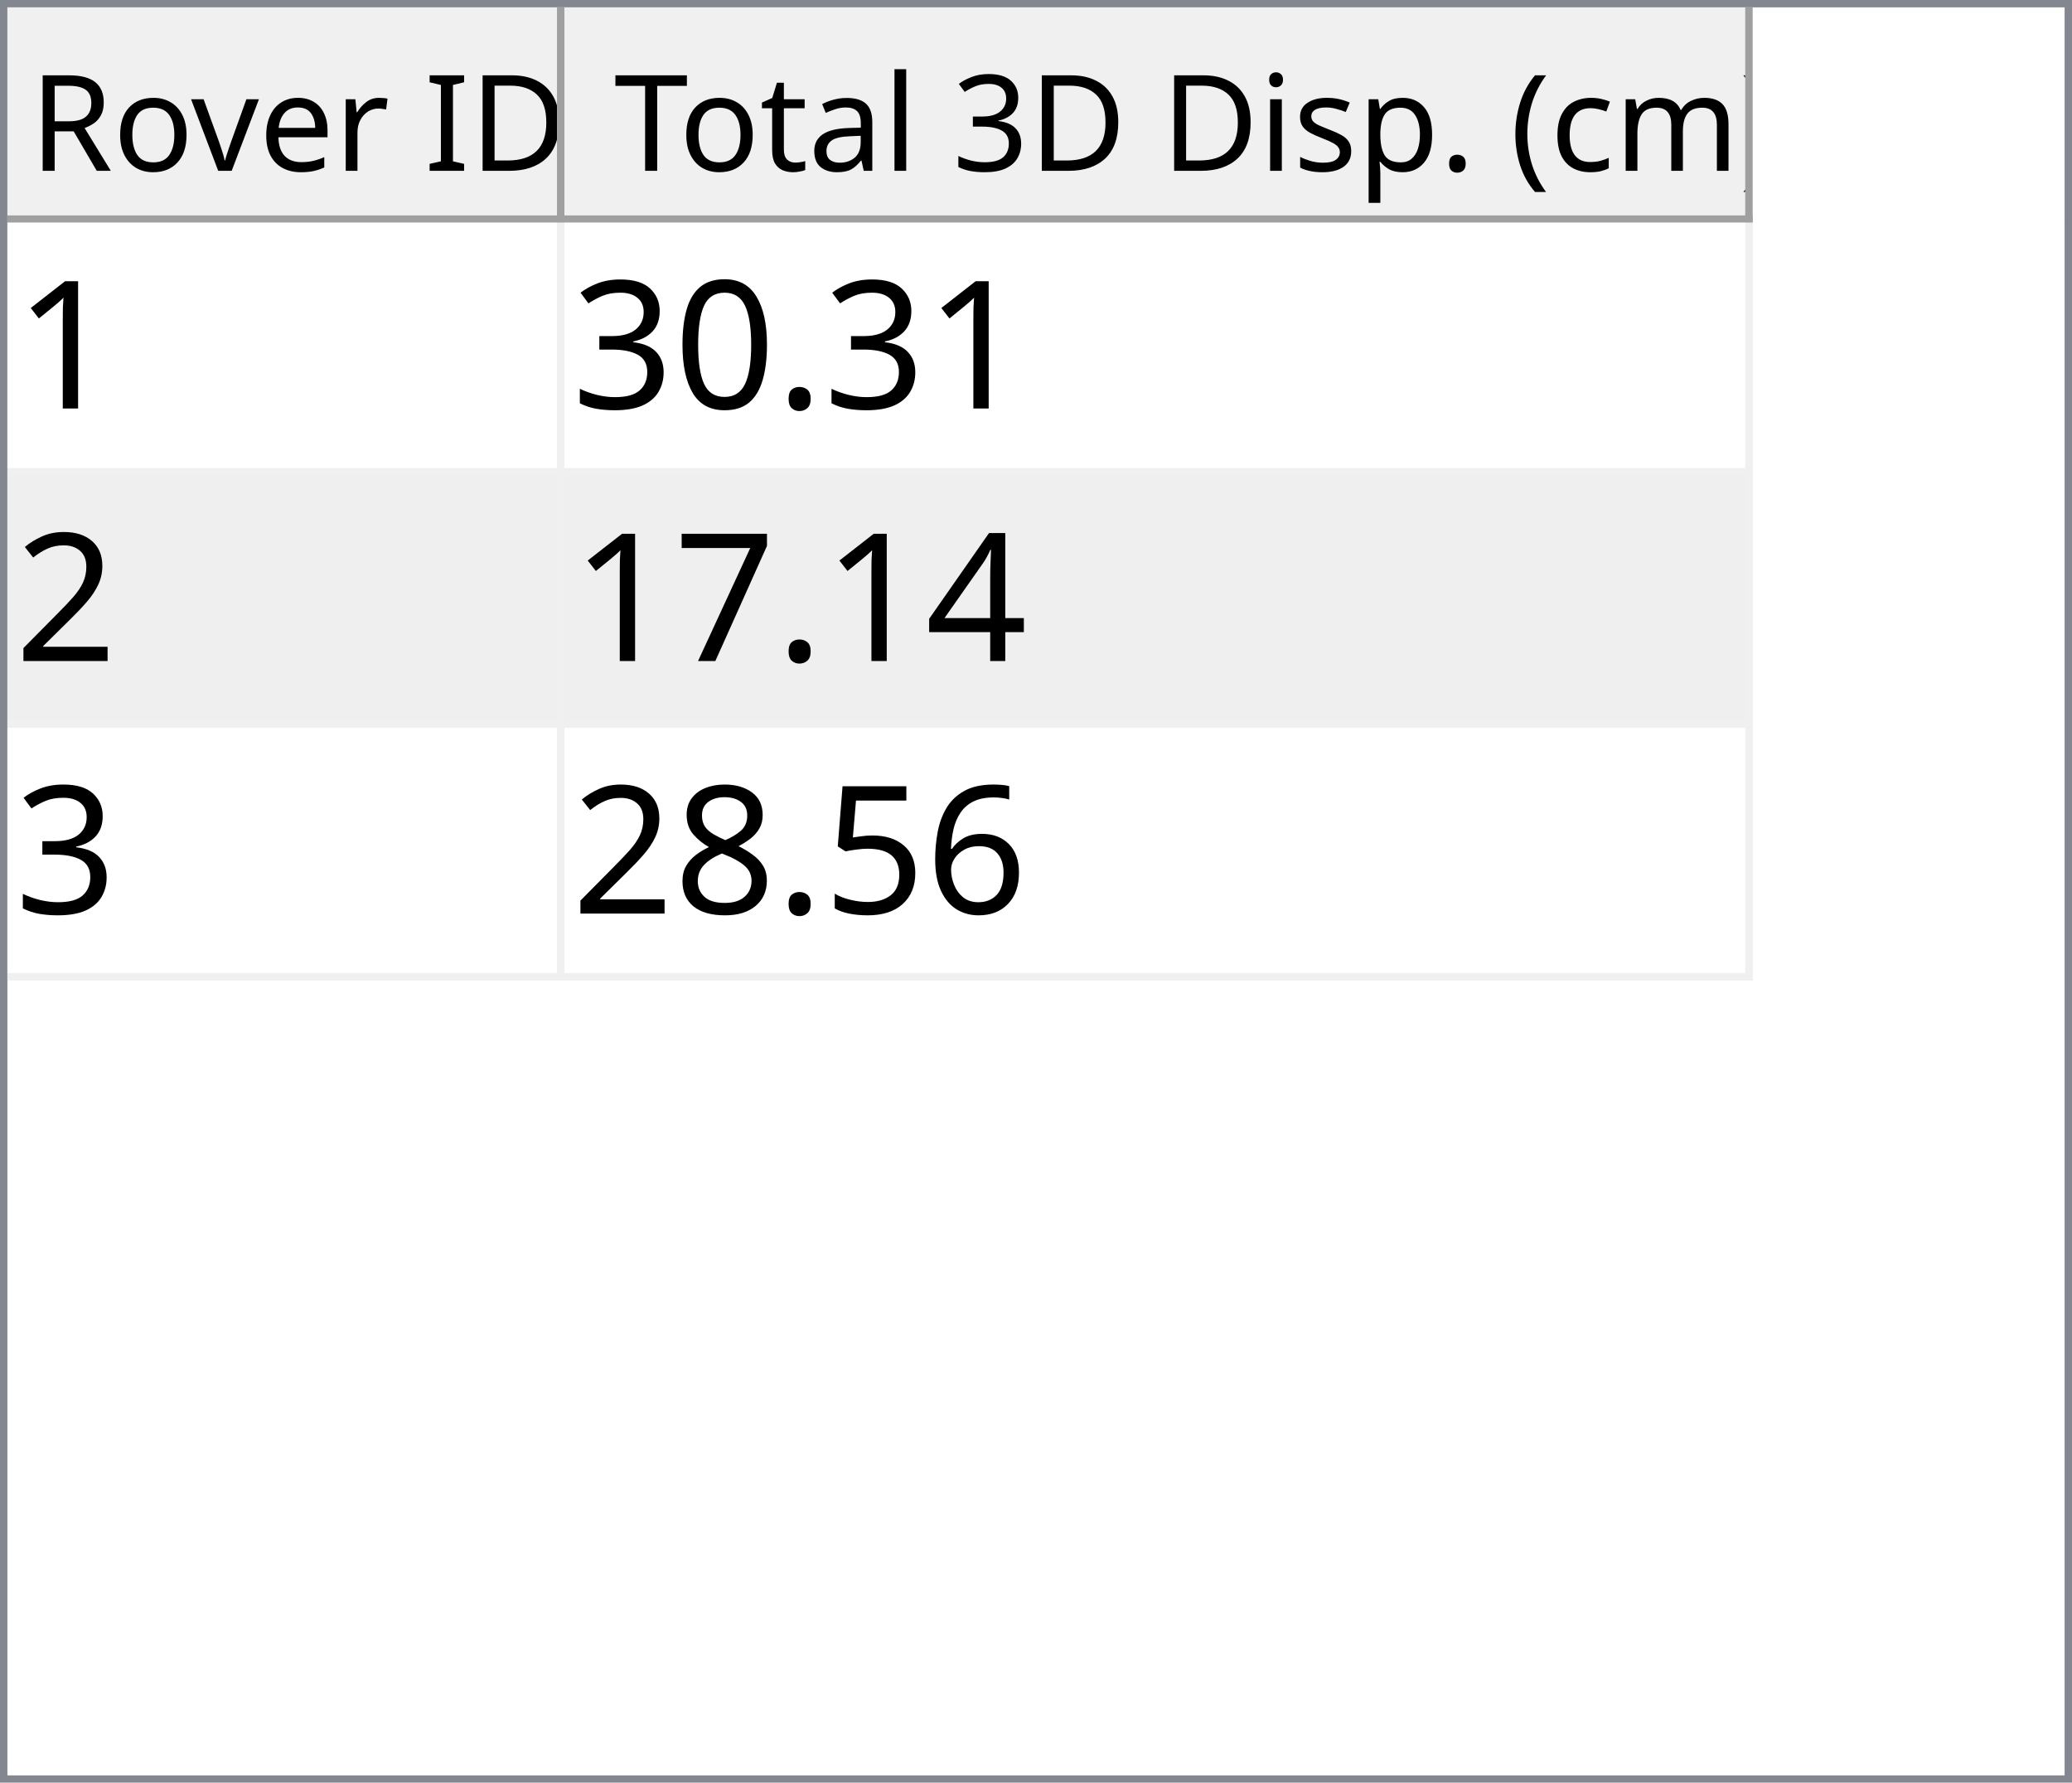
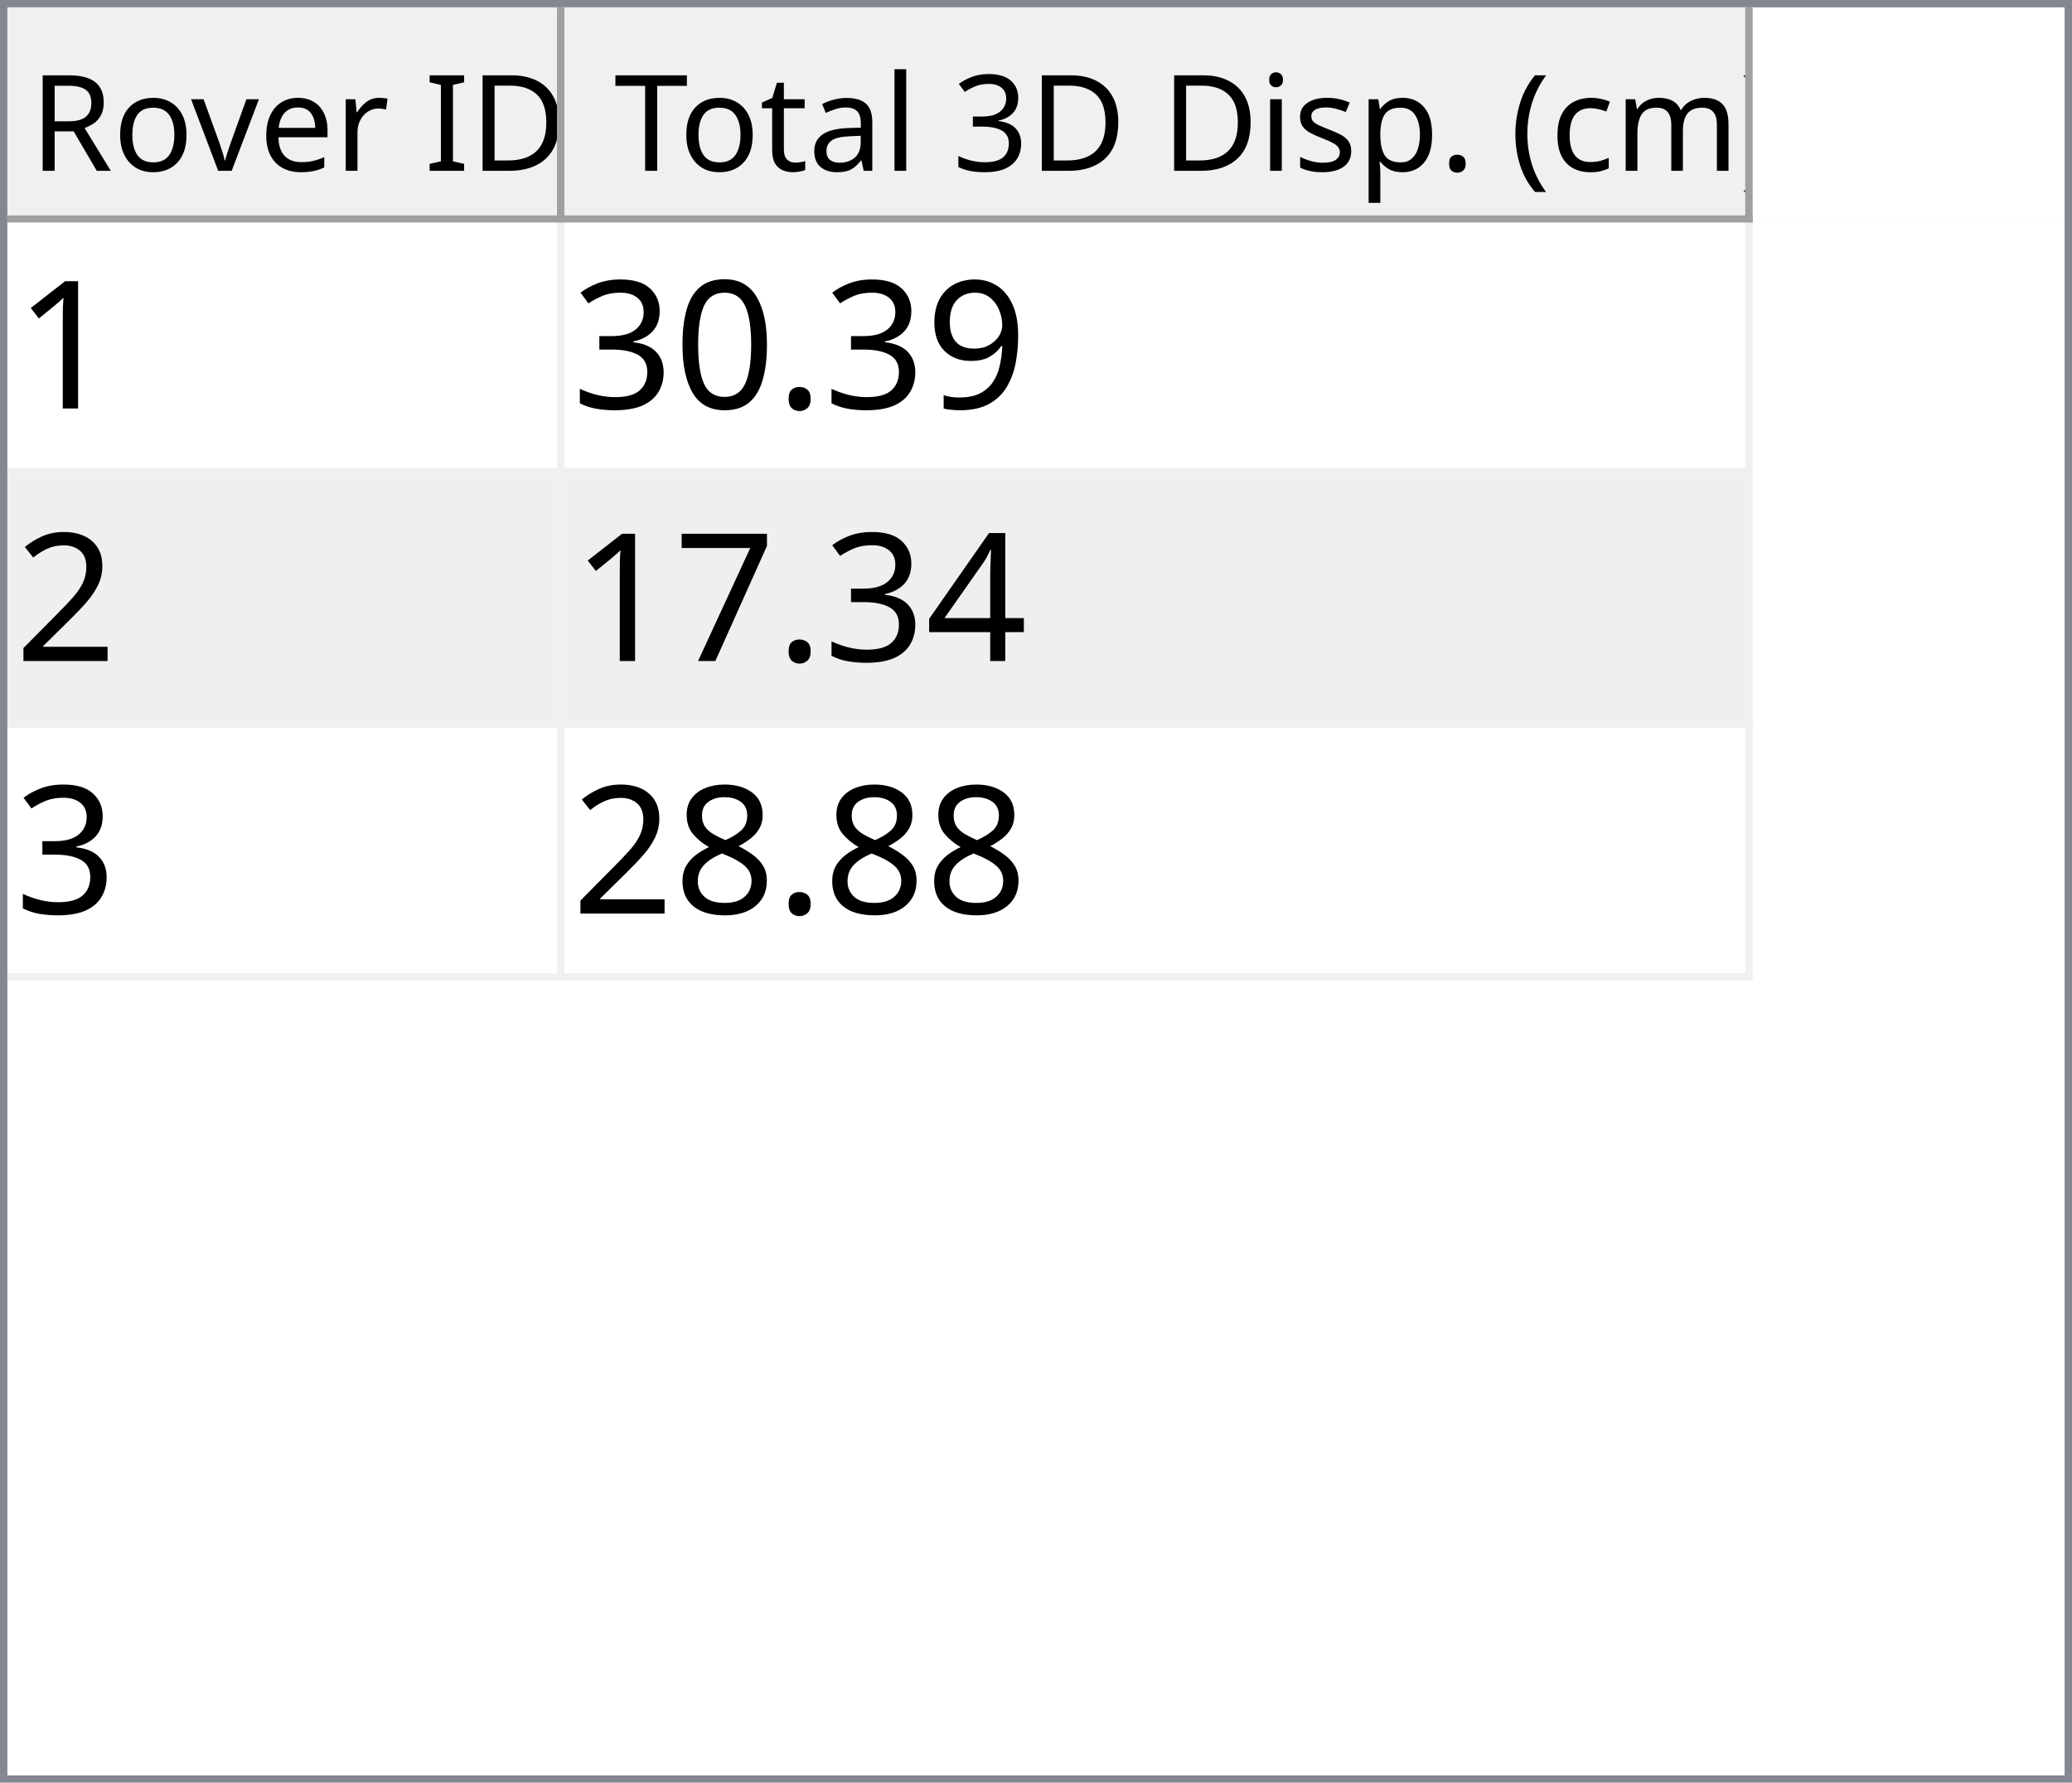
<svg xmlns="http://www.w3.org/2000/svg" style="fill-opacity:1; color-rendering:auto; color-interpolation:auto; text-rendering:auto; stroke:black; stroke-linecap:square; stroke-miterlimit:10; shape-rendering:auto; stroke-opacity:1; fill:black; stroke-dasharray:none; font-weight:normal; stroke-width:1; font-family:'Dialog'; font-style:normal; stroke-linejoin:miter; font-size:12px; stroke-dashoffset:0; image-rendering:auto;" width="279" height="240">
  <defs id="genericDefs" />
  <g>
    <defs id="defs1">
      <clipPath clipPathUnits="userSpaceOnUse" id="clipPath1">
        <path d="M0 0 L279 0 L279 240 L0 240 L0 0 Z" />
      </clipPath>
      <clipPath clipPathUnits="userSpaceOnUse" id="clipPath2">
        <path d="M0 0 L0 240 L279 240 L279 0 Z" />
      </clipPath>
      <clipPath clipPathUnits="userSpaceOnUse" id="clipPath3">
        <path d="M0 0 L0 29 L277 29 L277 0 Z" />
      </clipPath>
      <clipPath clipPathUnits="userSpaceOnUse" id="clipPath4">
        <path d="M0 0 L0 29 L75 29 L75 0 Z" />
      </clipPath>
      <clipPath clipPathUnits="userSpaceOnUse" id="clipPath5">
        <path d="M1 1 L1 28 L74 28 L74 1 Z" />
      </clipPath>
      <clipPath clipPathUnits="userSpaceOnUse" id="clipPath6">
        <path d="M0 0 L0 27 L73 27 L73 0 Z" />
      </clipPath>
      <clipPath clipPathUnits="userSpaceOnUse" id="clipPath7">
        <path d="M-0.5 -0.5 L-0.5 28.5 L74.5 28.5 L74.5 -0.5 Z" />
      </clipPath>
      <clipPath clipPathUnits="userSpaceOnUse" id="clipPath8">
        <path d="M0 0 L0 29 L160 29 L160 0 Z" />
      </clipPath>
      <clipPath clipPathUnits="userSpaceOnUse" id="clipPath9">
        <path d="M1 1 L1 28 L159 28 L159 1 Z" />
      </clipPath>
      <clipPath clipPathUnits="userSpaceOnUse" id="clipPath10">
        <path d="M0 0 L0 27 L158 27 L158 0 Z" />
      </clipPath>
      <clipPath clipPathUnits="userSpaceOnUse" id="clipPath11">
        <path d="M-0.5 -0.5 L-0.5 28.5 L159.5 28.5 L159.5 -0.5 Z" />
      </clipPath>
      <clipPath clipPathUnits="userSpaceOnUse" id="clipPath12">
        <path d="M0 0 L0 209 L277 209 L277 0 Z" />
      </clipPath>
      <clipPath clipPathUnits="userSpaceOnUse" id="clipPath13">
        <path d="M0 0 L0 102 L235 102 L235 0 Z" />
      </clipPath>
      <clipPath clipPathUnits="userSpaceOnUse" id="clipPath14">
        <path d="M-0.5 -0.5 L-0.5 101.5 L234.5 101.5 L234.5 -0.5 Z" />
      </clipPath>
      <clipPath clipPathUnits="userSpaceOnUse" id="clipPath15">
        <path d="M0 0 L0 33 L74 33 L74 0 Z" />
      </clipPath>
      <clipPath clipPathUnits="userSpaceOnUse" id="clipPath16">
        <path d="M0 0 L0 33 L159 33 L159 0 Z" />
      </clipPath>
      <font horiz-adv-x="64.551" id="font1">
        <font-face ascent="107.91" descent="25.098" units-per-em="100" style="font-style:normal; font-family:Segoe UI; font-weight:normal;" />
        <missing-glyph horiz-adv-x="64.551" d="M8.109 0 L8.109 68.266 L56.453 68.266 L56.453 0 L8.109 0 ZM15.328 7.234 L49.219 7.234 L49.219 61.031 L15.328 61.031 L15.328 7.234 Z" />
        <glyph unicode="D" horiz-adv-x="70.117" d="M9.188 0 L9.188 70.016 L28.516 70.016 Q65.531 70.016 65.531 35.891 Q65.531 19.672 55.25 9.836 Q44.969 0 27.734 0 L9.188 0 ZM17.391 62.594 L17.391 7.422 L27.828 7.422 Q41.609 7.422 49.273 14.797 Q56.938 22.172 56.938 35.688 Q56.938 62.594 28.328 62.594 L17.391 62.594 Z" />
        <glyph unicode="I" horiz-adv-x="26.611" d="M17.391 0 L9.188 0 L9.188 70.016 L17.391 70.016 L17.391 0 Z" />
        <glyph unicode=" " horiz-adv-x="27.393" d="" />
        <glyph unicode="r" horiz-adv-x="34.766" d="M34.188 41.891 Q32.078 43.5 28.125 43.5 Q23 43.5 19.555 38.672 Q16.109 33.844 16.109 25.484 L16.109 0 L8.109 0 L8.109 50 L16.109 50 L16.109 39.703 L16.312 39.703 Q18.016 44.969 21.531 47.922 Q25.047 50.875 29.391 50.875 Q32.516 50.875 34.188 50.203 L34.188 41.891 Z" />
        <glyph unicode="e" horiz-adv-x="52.295" d="M48.297 23 L12.984 23 Q13.188 14.656 17.484 10.109 Q21.781 5.562 29.297 5.562 Q37.75 5.562 44.828 11.141 L44.828 3.609 Q38.234 -1.172 27.391 -1.172 Q16.797 -1.172 10.742 5.641 Q4.688 12.453 4.688 24.812 Q4.688 36.469 11.305 43.82 Q17.922 51.172 27.734 51.172 Q37.547 51.172 42.922 44.828 Q48.297 38.484 48.297 27.203 L48.297 23 ZM40.094 29.781 Q40.047 36.719 36.75 40.578 Q33.453 44.438 27.594 44.438 Q21.922 44.438 17.969 40.383 Q14.016 36.328 13.094 29.781 L40.094 29.781 Z" />
        <glyph unicode="v" horiz-adv-x="47.9" d="M47.406 50 L27.484 0 L19.625 0 L0.688 50 L9.469 50 L22.172 13.672 Q23.578 9.672 23.922 6.688 L24.125 6.688 Q24.609 10.453 25.688 13.484 L38.969 50 L47.406 50 Z" />
        <glyph unicode="o" horiz-adv-x="58.594" d="M29 -1.172 Q17.922 -1.172 11.305 5.836 Q4.688 12.844 4.688 24.422 Q4.688 37.016 11.57 44.094 Q18.453 51.172 30.172 51.172 Q41.359 51.172 47.633 44.289 Q53.906 37.406 53.906 25.203 Q53.906 13.234 47.141 6.031 Q40.375 -1.172 29 -1.172 ZM29.594 44.438 Q21.875 44.438 17.383 39.188 Q12.891 33.938 12.891 24.703 Q12.891 15.828 17.43 10.695 Q21.969 5.562 29.594 5.562 Q37.359 5.562 41.531 10.594 Q45.703 15.625 45.703 24.906 Q45.703 34.281 41.531 39.359 Q37.359 44.438 29.594 44.438 Z" />
        <glyph unicode="R" horiz-adv-x="59.814" d="M59.375 0 L49.609 0 L37.891 19.625 Q36.281 22.359 34.766 24.289 Q33.25 26.219 31.664 27.438 Q30.078 28.656 28.25 29.219 Q26.422 29.781 24.125 29.781 L17.391 29.781 L17.391 0 L9.188 0 L9.188 70.016 L30.078 70.016 Q34.672 70.016 38.555 68.867 Q42.438 67.719 45.289 65.375 Q48.141 63.031 49.758 59.547 Q51.375 56.062 51.375 51.375 Q51.375 47.703 50.273 44.656 Q49.172 41.609 47.148 39.211 Q45.125 36.812 42.266 35.133 Q39.406 33.453 35.844 32.516 L35.844 32.328 Q37.594 31.547 38.891 30.547 Q40.188 29.547 41.359 28.18 Q42.531 26.812 43.68 25.078 Q44.828 23.344 46.234 21.047 L59.375 0 ZM17.391 62.594 L17.391 37.203 L28.516 37.203 Q31.594 37.203 34.203 38.133 Q36.812 39.062 38.719 40.797 Q40.625 42.531 41.703 45.047 Q42.781 47.562 42.781 50.688 Q42.781 56.297 39.141 59.445 Q35.5 62.594 28.609 62.594 L17.391 62.594 Z" />
        <glyph unicode=")" horiz-adv-x="30.176" d="M8.297 -15.922 L1.172 -15.922 Q16.406 2.344 16.406 26.812 Q16.406 51.469 1.078 70.016 L8.297 70.016 Q23.531 52.156 23.531 26.703 Q23.531 1.375 8.297 -15.922 Z" />
        <glyph unicode="m" horiz-adv-x="86.133" d="M79.109 0 L71.094 0 L71.094 28.719 Q71.094 37.016 68.531 40.727 Q65.969 44.438 59.906 44.438 Q54.781 44.438 51.195 39.75 Q47.609 35.062 47.609 28.516 L47.609 0 L39.594 0 L39.594 29.688 Q39.594 44.438 28.219 44.438 Q22.953 44.438 19.531 40.016 Q16.109 35.594 16.109 28.516 L16.109 0 L8.109 0 L8.109 50 L16.109 50 L16.109 42.094 L16.312 42.094 Q21.625 51.172 31.844 51.172 Q36.969 51.172 40.773 48.312 Q44.578 45.453 46 40.828 Q51.562 51.172 62.594 51.172 Q79.109 51.172 79.109 30.812 L79.109 0 Z" />
        <glyph unicode="c" horiz-adv-x="46.191" d="M42.188 2.297 Q36.422 -1.172 28.516 -1.172 Q17.828 -1.172 11.258 5.789 Q4.688 12.75 4.688 23.828 Q4.688 36.188 11.766 43.68 Q18.844 51.172 30.672 51.172 Q37.25 51.172 42.281 48.734 L42.281 40.531 Q36.719 44.438 30.375 44.438 Q22.703 44.438 17.797 38.945 Q12.891 33.453 12.891 24.516 Q12.891 15.719 17.508 10.641 Q22.125 5.562 29.891 5.562 Q36.422 5.562 42.188 9.906 L42.188 2.297 Z" />
        <glyph unicode="(" horiz-adv-x="30.176" d="M29.109 -15.922 L21.969 -15.922 Q6.844 1.375 6.844 26.703 Q6.844 52.156 21.969 70.016 L29.203 70.016 Q13.875 51.469 13.875 26.812 Q13.875 2.344 29.109 -15.922 Z" />
        <glyph unicode="." horiz-adv-x="21.68" d="M10.891 -1.078 Q8.641 -1.078 7.055 0.539 Q5.469 2.156 5.469 4.391 Q5.469 6.641 7.055 8.273 Q8.641 9.906 10.891 9.906 Q13.188 9.906 14.797 8.273 Q16.406 6.641 16.406 4.391 Q16.406 2.156 14.797 0.539 Q13.188 -1.078 10.891 -1.078 Z" />
        <glyph unicode="p" horiz-adv-x="58.789" d="M16.312 7.234 L16.109 7.234 L16.109 -23 L8.109 -23 L8.109 50 L16.109 50 L16.109 41.219 L16.312 41.219 Q22.219 51.172 33.594 51.172 Q43.266 51.172 48.688 44.461 Q54.109 37.75 54.109 26.469 Q54.109 13.922 48 6.375 Q41.891 -1.172 31.297 -1.172 Q21.578 -1.172 16.312 7.234 ZM16.109 27.391 L16.109 20.406 Q16.109 14.203 20.141 9.883 Q24.172 5.562 30.375 5.562 Q37.641 5.562 41.773 11.133 Q45.906 16.703 45.906 26.609 Q45.906 34.969 42.047 39.703 Q38.188 44.438 31.594 44.438 Q24.609 44.438 20.359 39.578 Q16.109 34.719 16.109 27.391 Z" />
        <glyph unicode="s" horiz-adv-x="42.432" d="M5.078 1.812 L5.078 10.406 Q11.625 5.562 19.484 5.562 Q30.031 5.562 30.031 12.594 Q30.031 14.594 29.125 15.992 Q28.219 17.391 26.68 18.461 Q25.141 19.531 23.07 20.383 Q21 21.234 18.609 22.172 Q15.281 23.484 12.766 24.828 Q10.25 26.172 8.57 27.859 Q6.891 29.547 6.031 31.695 Q5.172 33.844 5.172 36.719 Q5.172 40.234 6.789 42.945 Q8.406 45.656 11.086 47.484 Q13.766 49.312 17.211 50.242 Q20.656 51.172 24.312 51.172 Q30.812 51.172 35.938 48.922 L35.938 40.828 Q30.422 44.438 23.25 44.438 Q21 44.438 19.195 43.922 Q17.391 43.406 16.094 42.477 Q14.797 41.547 14.086 40.258 Q13.375 38.969 13.375 37.406 Q13.375 35.453 14.086 34.133 Q14.797 32.812 16.164 31.789 Q17.531 30.766 19.484 29.938 Q21.438 29.109 23.922 28.125 Q27.25 26.859 29.883 25.516 Q32.516 24.172 34.375 22.484 Q36.234 20.797 37.234 18.602 Q38.234 16.406 38.234 13.375 Q38.234 9.672 36.602 6.938 Q34.969 4.203 32.234 2.398 Q29.5 0.594 25.93 -0.289 Q22.359 -1.172 18.453 -1.172 Q10.75 -1.172 5.078 1.812 Z" />
        <glyph unicode="i" horiz-adv-x="24.219" d="M12.203 62.703 Q10.062 62.703 8.547 64.164 Q7.031 65.625 7.031 67.875 Q7.031 70.125 8.547 71.609 Q10.062 73.094 12.203 73.094 Q14.406 73.094 15.945 71.609 Q17.484 70.125 17.484 67.875 Q17.484 65.719 15.945 64.211 Q14.406 62.703 12.203 62.703 ZM16.109 0 L8.109 0 L8.109 50 L16.109 50 L16.109 0 Z" />
        <glyph unicode="3" horiz-adv-x="53.906" d="M46.531 19.828 Q46.531 15.094 44.75 11.211 Q42.969 7.328 39.719 4.57 Q36.469 1.812 31.93 0.297 Q27.391 -1.219 21.922 -1.219 Q11.922 -1.219 6 2.594 L6 11.188 Q13.094 5.609 22.219 5.609 Q25.875 5.609 28.828 6.539 Q31.781 7.469 33.906 9.227 Q36.031 10.984 37.18 13.477 Q38.328 15.969 38.328 19.094 Q38.328 32.812 18.797 32.812 L12.984 32.812 L12.984 39.594 L18.5 39.594 Q35.797 39.594 35.797 52.484 Q35.797 64.406 22.609 64.406 Q15.188 64.406 8.688 59.422 L8.688 67.188 Q15.375 71.188 24.609 71.188 Q29 71.188 32.57 69.969 Q36.141 68.75 38.68 66.555 Q41.219 64.359 42.609 61.281 Q44 58.203 44 54.5 Q44 40.672 30.031 36.719 L30.031 36.531 Q33.594 36.141 36.625 34.797 Q39.656 33.453 41.852 31.305 Q44.047 29.156 45.289 26.25 Q46.531 23.344 46.531 19.828 Z" />
        <glyph unicode="l" horiz-adv-x="24.219" d="M16.109 0 L8.109 0 L8.109 74.031 L16.109 74.031 L16.109 0 Z" />
        <glyph unicode="a" horiz-adv-x="50.879" d="M43.891 0 L35.891 0 L35.891 7.812 L35.688 7.812 Q30.469 -1.172 20.312 -1.172 Q12.844 -1.172 8.617 2.781 Q4.391 6.734 4.391 13.281 Q4.391 27.297 20.906 29.594 L35.891 31.688 Q35.891 44.438 25.594 44.438 Q16.547 44.438 9.281 38.281 L9.281 46.484 Q16.656 51.172 26.266 51.172 Q43.891 51.172 43.891 32.516 L43.891 0 ZM35.891 25.297 L23.828 23.641 Q18.266 22.859 15.43 20.875 Q12.594 18.891 12.594 13.875 Q12.594 10.203 15.211 7.883 Q17.828 5.562 22.172 5.562 Q28.125 5.562 32.008 9.742 Q35.891 13.922 35.891 20.312 L35.891 25.297 Z" />
        <glyph unicode="t" horiz-adv-x="33.887" d="M31.297 0.484 Q28.469 -1.078 23.828 -1.078 Q10.688 -1.078 10.688 13.578 L10.688 43.172 L2.094 43.172 L2.094 50 L10.688 50 L10.688 62.203 L18.703 64.797 L18.703 50 L31.297 50 L31.297 43.172 L18.703 43.172 L18.703 14.984 Q18.703 9.969 20.414 7.82 Q22.125 5.672 26.078 5.672 Q29.109 5.672 31.297 7.328 L31.297 0.484 Z" />
        <glyph unicode="T" horiz-adv-x="52.393" d="M50.594 62.594 L30.375 62.594 L30.375 0 L22.172 0 L22.172 62.594 L2 62.594 L2 70.016 L50.594 70.016 L50.594 62.594 Z" />
      </font>
      <font horiz-adv-x="75.0" id="font2">
        <font-face ascent="100.537" descent="21.973" units-per-em="100" style="font-style:normal; font-family:sans-serif; font-weight:normal;" />
        <missing-glyph horiz-adv-x="75.0" d="M12.5 0 L12.5 62.5 L62.5 62.5 L62.5 0 L12.5 0 ZM14.062 1.562 L60.938 1.562 L60.938 60.938 L14.062 60.938 L14.062 1.562 Z" />
        <glyph unicode="1" horiz-adv-x="55.615" d="M37.25 0 L28.469 0 L28.469 56 Q25.297 52.984 20.141 49.953 Q14.984 46.922 10.891 45.406 L10.891 53.906 Q18.266 57.375 23.781 62.305 Q29.297 67.234 31.594 71.875 L37.25 71.875 L37.25 0 Z" />
+         <glyph unicode="9" horiz-adv-x="55.615" d="M5.469 16.547 L13.922 17.328 Q14.984 11.375 18.016 8.688 Q21.047 6 25.781 6 Q29.828 6 32.883 7.859 Q35.938 9.719 37.891 12.82 Q39.844 15.922 41.164 21.195 Q42.484 26.469 42.484 31.938 Q42.484 32.516 42.438 33.688 Q39.797 29.5 35.234 26.883 Q30.672 24.266 25.344 24.266 Q16.453 24.266 10.305 30.711 Q4.156 37.156 4.156 47.703 Q4.156 58.594 10.578 65.234 Q17 71.875 26.656 71.875 Q33.641 71.875 39.43 68.117 Q45.219 64.359 48.219 57.398 Q51.219 50.438 51.219 37.25 Q51.219 23.531 48.242 15.406 Q45.266 7.281 39.383 3.031 Q33.5 -1.219 25.594 -1.219 Q17.188 -1.219 11.867 3.445 Q6.547 8.109 5.469 16.547 ZM41.453 48.141 Q41.453 55.719 37.43 60.156 Q33.406 64.594 27.734 64.594 Q21.875 64.594 17.531 59.812 Q13.188 55.031 13.188 47.406 Q13.188 40.578 17.312 36.305 Q21.438 32.031 27.484 32.031 Q33.594 32.031 37.523 36.305 Q41.453 40.578 41.453 48.141 Z" />
        <glyph unicode="." horiz-adv-x="27.783" d="M9.078 0 L9.078 10.016 L19.094 10.016 L19.094 0 L9.078 0 Z" />
        <glyph unicode="0" horiz-adv-x="55.615" d="M4.156 35.297 Q4.156 48 6.766 55.742 Q9.375 63.484 14.523 67.68 Q19.672 71.875 27.484 71.875 Q33.25 71.875 37.594 69.555 Q41.938 67.234 44.773 62.867 Q47.609 58.5 49.219 52.227 Q50.828 45.953 50.828 35.297 Q50.828 22.703 48.242 14.969 Q45.656 7.234 40.508 3.008 Q35.359 -1.219 27.484 -1.219 Q17.141 -1.219 11.234 6.203 Q4.156 15.141 4.156 35.297 ZM13.188 35.297 Q13.188 17.672 17.312 11.836 Q21.438 6 27.484 6 Q33.547 6 37.672 11.859 Q41.797 17.719 41.797 35.297 Q41.797 52.984 37.672 58.789 Q33.547 64.594 27.391 64.594 Q21.344 64.594 17.719 59.469 Q13.188 52.938 13.188 35.297 Z" />
        <glyph unicode="3" horiz-adv-x="55.615" d="M4.203 18.891 L12.984 20.062 Q14.5 12.594 18.141 9.297 Q21.781 6 27 6 Q33.203 6 37.477 10.297 Q41.75 14.594 41.75 20.953 Q41.75 27 37.797 30.93 Q33.844 34.859 27.734 34.859 Q25.25 34.859 21.531 33.891 L22.516 41.609 Q23.391 41.5 23.922 41.5 Q29.547 41.5 34.039 44.43 Q38.531 47.359 38.531 53.469 Q38.531 58.297 35.258 61.477 Q31.984 64.656 26.812 64.656 Q21.688 64.656 18.266 61.43 Q14.844 58.203 13.875 51.766 L5.078 53.328 Q6.688 62.156 12.398 67.016 Q18.109 71.875 26.609 71.875 Q32.469 71.875 37.398 69.359 Q42.328 66.844 44.945 62.5 Q47.562 58.156 47.562 53.266 Q47.562 48.641 45.07 44.828 Q42.578 41.016 37.703 38.766 Q44.047 37.312 47.562 32.695 Q51.078 28.078 51.078 21.141 Q51.078 11.766 44.242 5.25 Q37.406 -1.266 26.953 -1.266 Q17.531 -1.266 11.305 4.352 Q5.078 9.969 4.203 18.891 Z" />
        <glyph unicode="2" horiz-adv-x="55.615" d="M50.344 8.453 L50.344 0 L3.031 0 Q2.938 3.172 4.047 6.109 Q5.859 10.938 9.836 15.625 Q13.812 20.312 21.344 26.469 Q33.016 36.031 37.117 41.625 Q41.219 47.219 41.219 52.203 Q41.219 57.422 37.477 61.008 Q33.734 64.594 27.734 64.594 Q21.391 64.594 17.578 60.789 Q13.766 56.984 13.719 50.25 L4.688 51.172 Q5.609 61.281 11.664 66.578 Q17.719 71.875 27.938 71.875 Q38.234 71.875 44.242 66.164 Q50.25 60.453 50.25 52 Q50.25 47.703 48.492 43.555 Q46.734 39.406 42.656 34.812 Q38.578 30.219 29.109 22.219 Q21.188 15.578 18.945 13.211 Q16.703 10.844 15.234 8.453 L50.344 8.453 Z" />
        <glyph unicode="4" horiz-adv-x="55.615" d="M32.328 0 L32.328 17.141 L1.266 17.141 L1.266 25.203 L33.938 71.578 L41.109 71.578 L41.109 25.203 L50.781 25.203 L50.781 17.141 L41.109 17.141 L41.109 0 L32.328 0 ZM32.328 25.203 L32.328 57.469 L9.906 25.203 L32.328 25.203 Z" />
        <glyph unicode="7" horiz-adv-x="55.615" d="M4.734 62.203 L4.734 70.656 L51.078 70.656 L51.078 63.812 Q44.234 56.547 37.523 44.484 Q30.812 32.422 27.156 19.672 Q24.516 10.688 23.781 0 L14.75 0 Q14.891 8.453 18.062 20.414 Q21.234 32.375 27.172 43.484 Q33.109 54.594 39.797 62.203 L4.734 62.203 Z" />
-         <glyph unicode="6" horiz-adv-x="55.615" d="M49.75 54.047 L41.016 53.375 Q39.844 58.547 37.703 60.891 Q34.125 64.656 28.906 64.656 Q24.703 64.656 21.531 62.312 Q17.391 59.281 14.992 53.469 Q12.594 47.656 12.5 36.922 Q15.672 41.75 20.266 44.094 Q24.859 46.438 29.891 46.438 Q38.672 46.438 44.852 39.969 Q51.031 33.5 51.031 23.25 Q51.031 16.5 48.125 10.719 Q45.219 4.938 40.141 1.859 Q35.062 -1.219 28.609 -1.219 Q17.625 -1.219 10.695 6.859 Q3.766 14.938 3.766 33.5 Q3.766 54.25 11.422 63.672 Q18.109 71.875 29.438 71.875 Q37.891 71.875 43.289 67.141 Q48.688 62.406 49.75 54.047 ZM13.875 23.188 Q13.875 18.656 15.797 14.508 Q17.719 10.359 21.188 8.18 Q24.656 6 28.469 6 Q34.031 6 38.039 10.492 Q42.047 14.984 42.047 22.703 Q42.047 30.125 38.086 34.398 Q34.125 38.672 28.125 38.672 Q22.172 38.672 18.023 34.398 Q13.875 30.125 13.875 23.188 Z" />
-         <glyph unicode="5" horiz-adv-x="55.615" d="M4.156 18.75 L13.375 19.531 Q14.406 12.797 18.141 9.398 Q21.875 6 27.156 6 Q33.5 6 37.891 10.789 Q42.281 15.578 42.281 23.484 Q42.281 31 38.062 35.352 Q33.844 39.703 27 39.703 Q22.75 39.703 19.336 37.773 Q15.922 35.844 13.969 32.766 L5.719 33.844 L12.641 70.609 L48.25 70.609 L48.25 62.203 L19.672 62.203 L15.828 42.969 Q22.266 47.469 29.344 47.469 Q38.719 47.469 45.164 40.969 Q51.609 34.469 51.609 24.266 Q51.609 14.547 45.953 7.469 Q39.062 -1.219 27.156 -1.219 Q17.391 -1.219 11.211 4.25 Q5.031 9.719 4.156 18.75 Z" />
        <glyph unicode="8" horiz-adv-x="55.615" d="M17.672 38.812 Q12.203 40.828 9.57 44.539 Q6.938 48.25 6.938 53.422 Q6.938 61.234 12.555 66.555 Q18.172 71.875 27.484 71.875 Q36.859 71.875 42.578 66.43 Q48.297 60.984 48.297 53.172 Q48.297 48.188 45.68 44.508 Q43.062 40.828 37.75 38.812 Q44.344 36.672 47.781 31.883 Q51.219 27.094 51.219 20.453 Q51.219 11.281 44.727 5.031 Q38.234 -1.219 27.641 -1.219 Q17.047 -1.219 10.547 5.055 Q4.047 11.328 4.047 20.703 Q4.047 27.688 7.594 32.398 Q11.141 37.109 17.672 38.812 ZM15.922 53.719 Q15.922 48.641 19.195 45.414 Q22.469 42.188 27.688 42.188 Q32.766 42.188 36.016 45.383 Q39.266 48.578 39.266 53.219 Q39.266 58.062 35.914 61.359 Q32.562 64.656 27.594 64.656 Q22.562 64.656 19.242 61.43 Q15.922 58.203 15.922 53.719 ZM13.094 20.656 Q13.094 16.891 14.875 13.375 Q16.656 9.859 20.172 7.93 Q23.688 6 27.734 6 Q34.031 6 38.133 10.055 Q42.234 14.109 42.234 20.359 Q42.234 26.703 38.016 30.859 Q33.797 35.016 27.438 35.016 Q21.234 35.016 17.164 30.914 Q13.094 26.812 13.094 20.656 Z" />
      </font>
    </defs>
    <g style="fill:white; stroke:white;">
      <rect x="0" y="0" width="279" style="clip-path:url(#clipPath1); stroke:none;" height="240" />
    </g>
    <g style="fill:white; text-rendering:optimizeSpeed; color-rendering:optimizeSpeed; image-rendering:optimizeSpeed; shape-rendering:crispEdges; stroke:white; color-interpolation:sRGB;">
      <rect x="0" width="279" height="240" y="0" style="stroke:none;" />
      <path style="stroke:none;" d="M0 240 L279 240 L279 0 L0 0 Z" />
    </g>
    <g style="fill:rgb(240,240,240); font-size:18px; font-family:'Segoe UI'; stroke:rgb(240,240,240);">
      <rect x="0" y="0" width="279" style="clip-path:url(#clipPath2); stroke:none;" height="240" />
    </g>
    <g style="fill:rgb(130,135,144); font-size:18px; font-family:'Segoe UI'; stroke:rgb(130,135,144);">
      <path d="M0 0 L279 0 L279 240 L0 240 L0 0 ZM1 1 L278 1 L278 239 L1 239 L1 1 Z" style="fill-rule:evenodd; clip-path:url(#clipPath2); stroke:none;" />
    </g>
    <g style="fill:white; font-size:18px; font-family:'Segoe UI'; stroke:white;" transform="translate(1,1)">
      <rect x="0" y="0" width="277" style="clip-path:url(#clipPath3); stroke:none;" height="29" />
    </g>
    <g style="fill:rgb(240,240,240); font-size:18px; font-family:'Segoe UI'; stroke:rgb(240,240,240);" transform="translate(1,1)">
      <rect x="0" y="0" width="75" style="clip-path:url(#clipPath4); stroke:none;" height="29" />
    </g>
    <g style="font-family:'Segoe UI'; font-size:18px;" transform="translate(2,2)">
      <text x="2" xml:space="preserve" y="21" style="clip-path:url(#clipPath6); stroke:none;">Rover ID</text>
    </g>
    <g transform="translate(1.5,1.5)" style="fill:rgb(160,160,160); font-size:18px; font-family:'Segoe UI'; stroke:rgb(160,160,160); stroke-linejoin:bevel;">
      <line x1="74" x2="74" y1="0" style="fill:none; clip-path:url(#clipPath7);" y2="28" />
    </g>
    <g transform="matrix(1,0,0,1,1,1) translate(0.5,0.5)" style="fill:rgb(160,160,160); font-size:18px; font-family:'Segoe UI'; stroke:rgb(160,160,160); stroke-linejoin:bevel;">
      <line x1="0" x2="74" y1="28" style="fill:none; clip-path:url(#clipPath7);" y2="28" />
    </g>
    <g style="fill:rgb(240,240,240); font-size:18px; font-family:'Segoe UI'; stroke:rgb(240,240,240);" transform="translate(76,1)">
      <rect x="0" y="0" width="160" style="clip-path:url(#clipPath8); stroke:none;" height="29" />
    </g>
    <g style="font-family:'Segoe UI'; font-size:18px;" transform="translate(77,2)">
      <text x="1" xml:space="preserve" y="21" style="clip-path:url(#clipPath10); stroke:none;"> Total 3D Disp. (cm)</text>
    </g>
    <g transform="translate(76.5,1.5)" style="fill:rgb(160,160,160); font-size:18px; font-family:'Segoe UI'; stroke:rgb(160,160,160); stroke-linejoin:bevel;">
      <line x1="159" x2="159" y1="0" style="fill:none; clip-path:url(#clipPath11);" y2="28" />
    </g>
    <g transform="matrix(1,0,0,1,76,1) translate(0.5,0.5)" style="fill:rgb(160,160,160); font-size:18px; font-family:'Segoe UI'; stroke:rgb(160,160,160); stroke-linejoin:bevel;">
      <line x1="0" x2="159" y1="28" style="fill:none; clip-path:url(#clipPath11);" y2="28" />
    </g>
    <g style="fill:white; font-size:18px; font-family:'Segoe UI'; stroke:white;" transform="translate(1,30)">
      <rect x="0" y="0" width="277" style="clip-path:url(#clipPath12); stroke:none;" height="209" />
    </g>
    <g style="fill:rgb(240,240,240); font-size:24px; font-family:sans-serif; stroke:rgb(240,240,240);" transform="translate(1,30)">
      <rect x="0" y="0" width="235" style="clip-path:url(#clipPath13); stroke:none;" height="102" />
      <line transform="translate(0.5,0.5)" x1="0" x2="234" y1="33" style="clip-path:url(#clipPath14); fill:none; stroke-linejoin:bevel;" y2="33" />
    </g>
    <g transform="matrix(1,0,0,1,1,30) translate(0.5,0.5)" style="fill:rgb(240,240,240); font-size:24px; font-family:sans-serif; stroke:rgb(240,240,240); stroke-linejoin:bevel;">
      <line x1="0" x2="234" y1="67" style="fill:none; clip-path:url(#clipPath14);" y2="67" />
    </g>
    <g transform="matrix(1,0,0,1,1,30) translate(0.5,0.5)" style="fill:rgb(240,240,240); font-size:24px; font-family:sans-serif; stroke:rgb(240,240,240); stroke-linejoin:bevel;">
      <line x1="0" x2="234" y1="101" style="fill:none; clip-path:url(#clipPath14);" y2="101" />
    </g>
    <g transform="matrix(1,0,0,1,1,30) translate(0.5,0.5)" style="fill:rgb(240,240,240); font-size:24px; font-family:sans-serif; stroke:rgb(240,240,240); stroke-linejoin:bevel;">
      <line x1="74" x2="74" y1="0" style="fill:none; clip-path:url(#clipPath14);" y2="101" />
    </g>
    <g transform="matrix(1,0,0,1,1,30) translate(0.5,0.5)" style="fill:rgb(240,240,240); font-size:24px; font-family:sans-serif; stroke:rgb(240,240,240); stroke-linejoin:bevel;">
      <line x1="234" x2="234" y1="0" style="fill:none; clip-path:url(#clipPath14);" y2="101" />
    </g>
    <g style="fill:white; font-size:24px; font-family:sans-serif; stroke:white;" transform="matrix(1,0,0,1,1,30)">
      <rect x="0" y="0" width="74" style="clip-path:url(#clipPath15); stroke:none;" height="33" />
      <text x="1" y="25" style="fill:black; clip-path:url(#clipPath15); stroke:none;" xml:space="preserve">1</text>
    </g>
    <g style="fill:white; font-size:24px; font-family:sans-serif; stroke:white;" transform="matrix(1,0,0,1,1,30) translate(75,0)">
      <rect x="0" y="0" width="159" style="clip-path:url(#clipPath16); stroke:none;" height="33" />
-       <text x="1" y="25" style="fill:black; clip-path:url(#clipPath16); stroke:none;" xml:space="preserve">30.31</text>
+       <text x="1" y="25" style="fill:black; clip-path:url(#clipPath16); stroke:none;" xml:space="preserve">30.39</text>
    </g>
    <g style="fill:rgb(239,239,239); font-size:24px; font-family:sans-serif; stroke:rgb(239,239,239);" transform="matrix(1,0,0,1,1,30) translate(0,34)">
      <rect x="0" y="0" width="74" style="clip-path:url(#clipPath15); stroke:none;" height="33" />
      <text x="1" y="25" style="fill:black; clip-path:url(#clipPath15); stroke:none;" xml:space="preserve">2</text>
    </g>
    <g style="fill:rgb(239,239,239); font-size:24px; font-family:sans-serif; stroke:rgb(239,239,239);" transform="matrix(1,0,0,1,1,30) translate(75,34)">
      <rect x="0" y="0" width="159" style="clip-path:url(#clipPath16); stroke:none;" height="33" />
-       <text x="1" y="25" style="fill:black; clip-path:url(#clipPath16); stroke:none;" xml:space="preserve">17.14</text>
+       <text x="1" y="25" style="fill:black; clip-path:url(#clipPath16); stroke:none;" xml:space="preserve">17.34</text>
    </g>
    <g style="fill:white; font-size:24px; font-family:sans-serif; stroke:white;" transform="matrix(1,0,0,1,1,30) translate(0,68)">
      <rect x="0" y="0" width="74" style="clip-path:url(#clipPath15); stroke:none;" height="33" />
      <text x="1" y="25" style="fill:black; clip-path:url(#clipPath15); stroke:none;" xml:space="preserve">3</text>
    </g>
    <g style="fill:white; font-size:24px; font-family:sans-serif; stroke:white;" transform="matrix(1,0,0,1,1,30) translate(75,68)">
      <rect x="0" y="0" width="159" style="clip-path:url(#clipPath16); stroke:none;" height="33" />
-       <text x="1" y="25" style="fill:black; clip-path:url(#clipPath16); stroke:none;" xml:space="preserve">28.56</text>
+       <text x="1" y="25" style="fill:black; clip-path:url(#clipPath16); stroke:none;" xml:space="preserve">28.88</text>
    </g>
  </g>
</svg>
